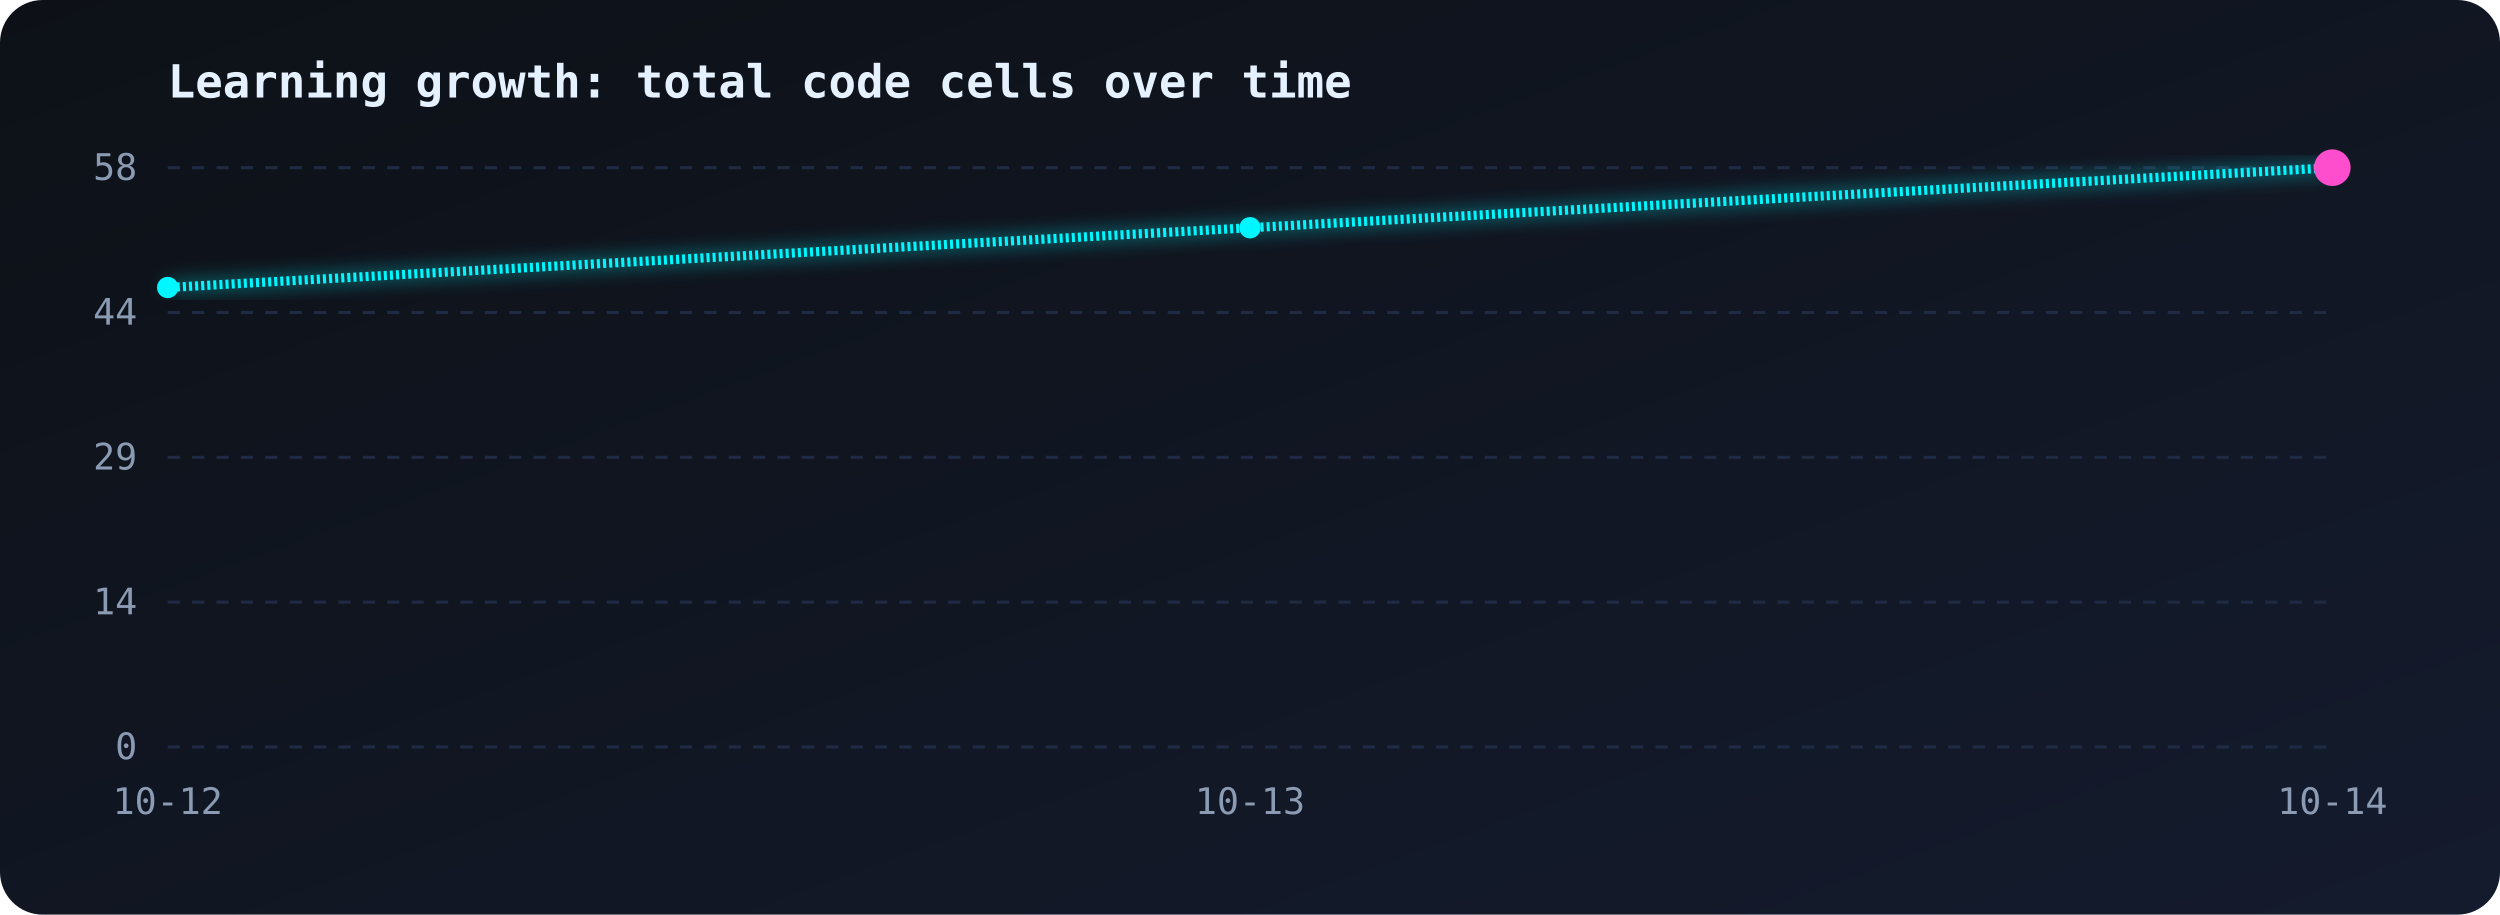
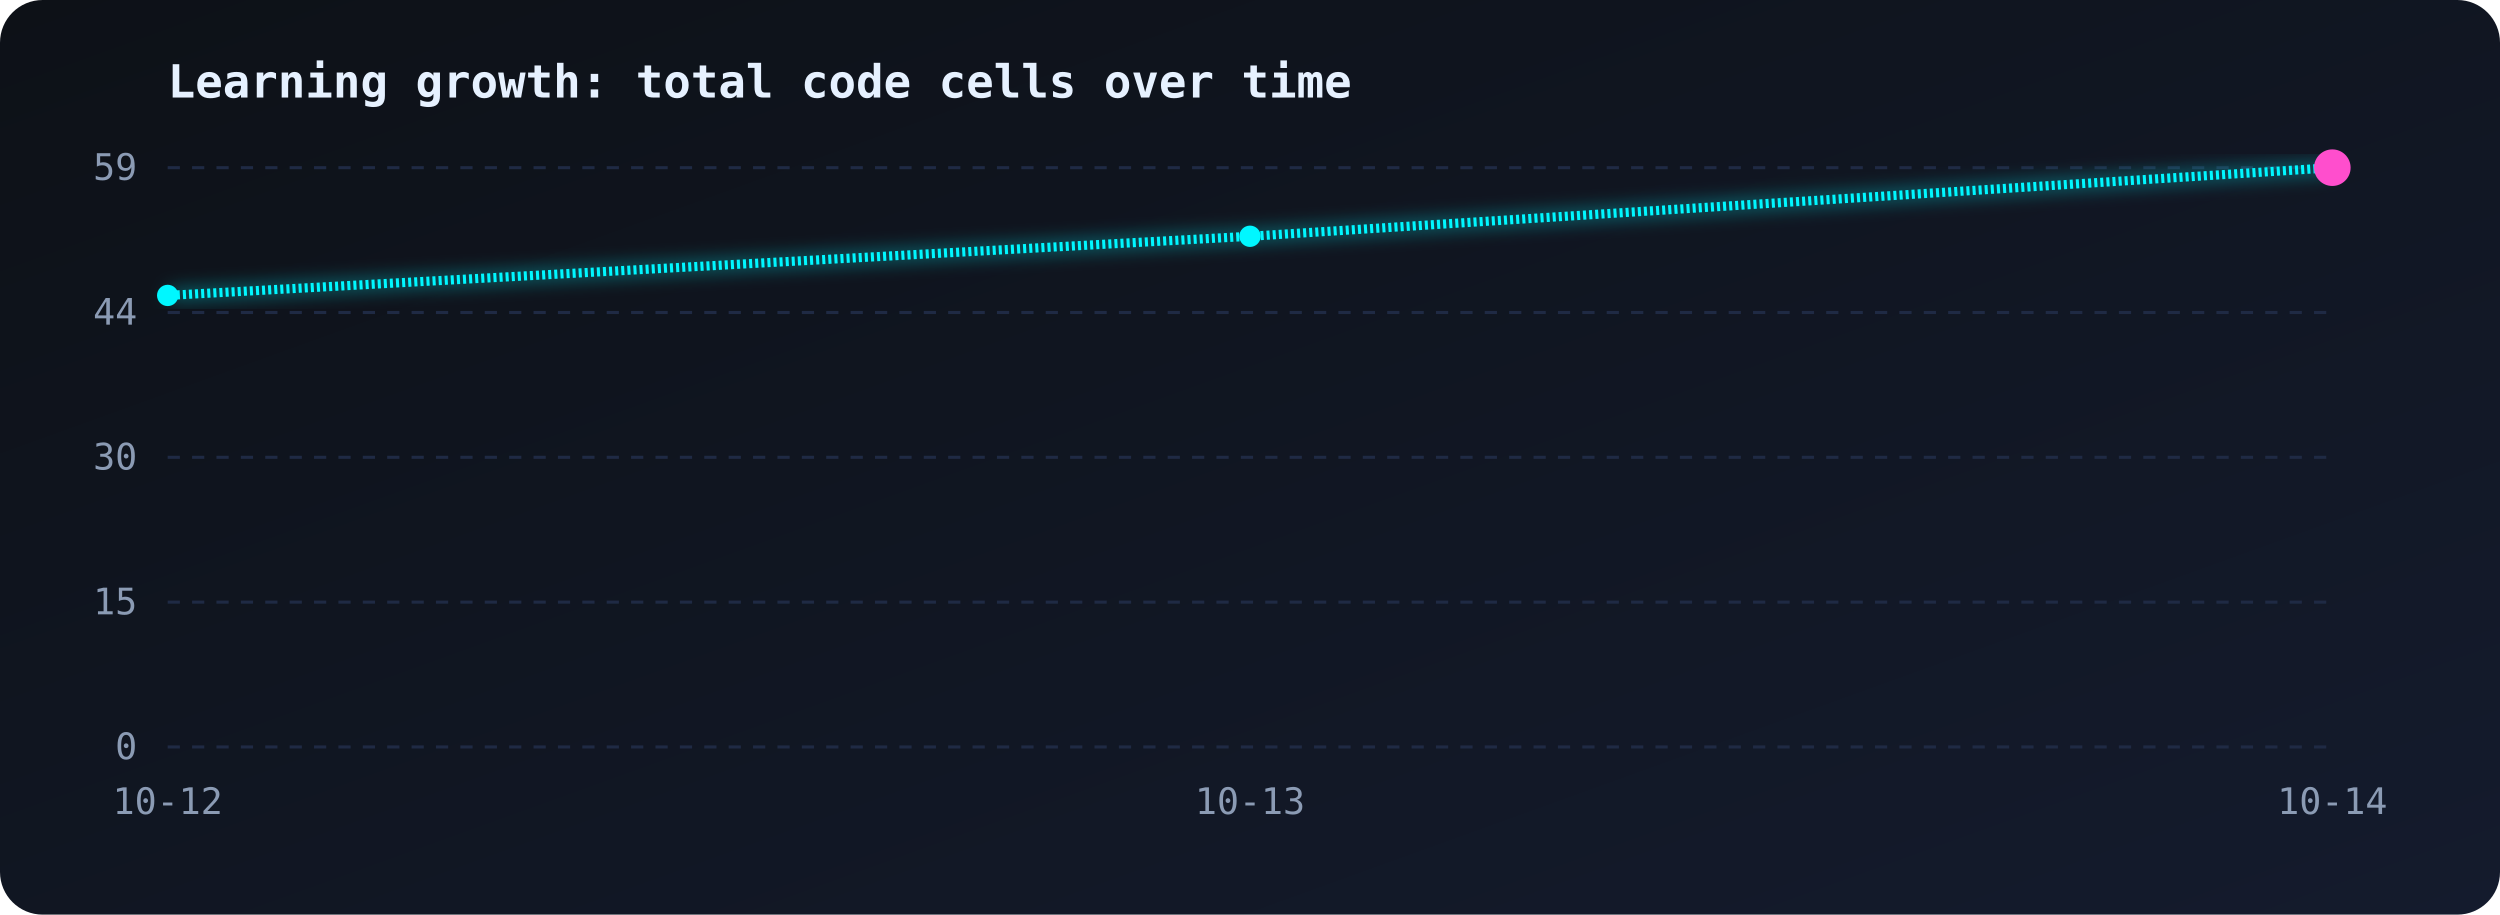
<svg xmlns="http://www.w3.org/2000/svg" viewBox="0 0 820 300" width="100%">
  <defs>
    <linearGradient id="bg" x1="0" y1="0" x2="1" y2="1">
      <stop offset="0" stop-color="#0d1117" />
      <stop offset="1" stop-color="#141b2d" />
    </linearGradient>
    <linearGradient id="area" x1="0" y1="0" x2="0" y2="1">
      <stop offset="0" stop-color="#00f7ff" stop-opacity="0.35" />
      <stop offset="1" stop-color="#00f7ff" stop-opacity="0" />
    </linearGradient>
    <filter id="glow">
      <feGaussianBlur stdDeviation="3" result="b" />
      <feMerge>
        <feMergeNode in="b" />
        <feMergeNode in="SourceGraphic" />
      </feMerge>
    </filter>
  </defs>
  <style>
.line{stroke-dasharray:1;stroke-dashoffset:1;animation:draw 2.5s ease-out forwards}
@keyframes draw{to{stroke-dashoffset:0}}
.area{opacity:0;animation:fade 1.5s 1.5s forwards}
@keyframes fade{to{opacity:1}}
.pulse{animation:pulse 1.6s ease-in-out infinite;transform-box:fill-box;transform-origin:center}
@keyframes pulse{50%{transform:scale(1.9);opacity:.35}}
text{font-family:monospace;fill:#8b9bb4;font-size:12px}
.title{fill:#e6f1ff;font-size:15px;font-weight:bold}
</style>
  <rect width="820" height="300" rx="14" fill="url(#bg)" />
  <text class="title" x="55" y="32">Learning growth: total code cells over time</text>
  <line x1="55" y1="55.0" x2="765" y2="55.0" stroke="#1f2a44" stroke-dasharray="4 4" />
-   <text x="45" y="59.0" text-anchor="end">58</text>
+   <text x="45" y="59.0" text-anchor="end">59</text>
  <line x1="55" y1="102.5" x2="765" y2="102.5" stroke="#1f2a44" stroke-dasharray="4 4" />
  <text x="45" y="106.5" text-anchor="end">44</text>
  <line x1="55" y1="150.0" x2="765" y2="150.0" stroke="#1f2a44" stroke-dasharray="4 4" />
-   <text x="45" y="154.0" text-anchor="end">29</text>
+   <text x="45" y="154.0" text-anchor="end">30</text>
  <line x1="55" y1="197.5" x2="765" y2="197.5" stroke="#1f2a44" stroke-dasharray="4 4" />
-   <text x="45" y="201.5" text-anchor="end">14</text>
+   <text x="45" y="201.5" text-anchor="end">15</text>
  <line x1="55" y1="245.0" x2="765" y2="245.0" stroke="#1f2a44" stroke-dasharray="4 4" />
  <text x="45" y="249.0" text-anchor="end">0</text>
  <text x="55.0" y="267" text-anchor="middle">10-12</text>
  <text x="410.0" y="267" text-anchor="middle">10-13</text>
  <text x="765.0" y="267" text-anchor="middle">10-14</text>
-   <path class="area" d="M55.0,94.3 L410.0,74.7 L765.0,55.0 L765.0,245 L55.0,245 Z" fill="url(#area)" />
-   <path class="line" pathLength="1" d="M55.0,94.3 L410.0,74.7 L765.0,55.0" fill="none" stroke="#00f7ff" stroke-width="3" filter="url(#glow)" />
-   <circle cx="55.0" cy="94.3" r="3.5" fill="#00f7ff" />
-   <circle cx="410.0" cy="74.7" r="3.5" fill="#00f7ff" />
+   <path class="area" d="M55.0,96.9 L410.0,77.5 L765.0,55.0 L765.0,245 L55.0,245 Z" fill="url(#area)" />
+   <path class="line" pathLength="1" d="M55.0,96.9 L410.0,77.5 L765.0,55.0" fill="none" stroke="#00f7ff" stroke-width="3" filter="url(#glow)" />
+   <circle cx="55.0" cy="96.9" r="3.5" fill="#00f7ff" />
+   <circle cx="410.0" cy="77.5" r="3.5" fill="#00f7ff" />
  <circle cx="765.0" cy="55.0" r="3.5" fill="#00f7ff" />
  <circle class="pulse" cx="765.0" cy="55.0" r="6" fill="#ff4ecd" />
</svg>
